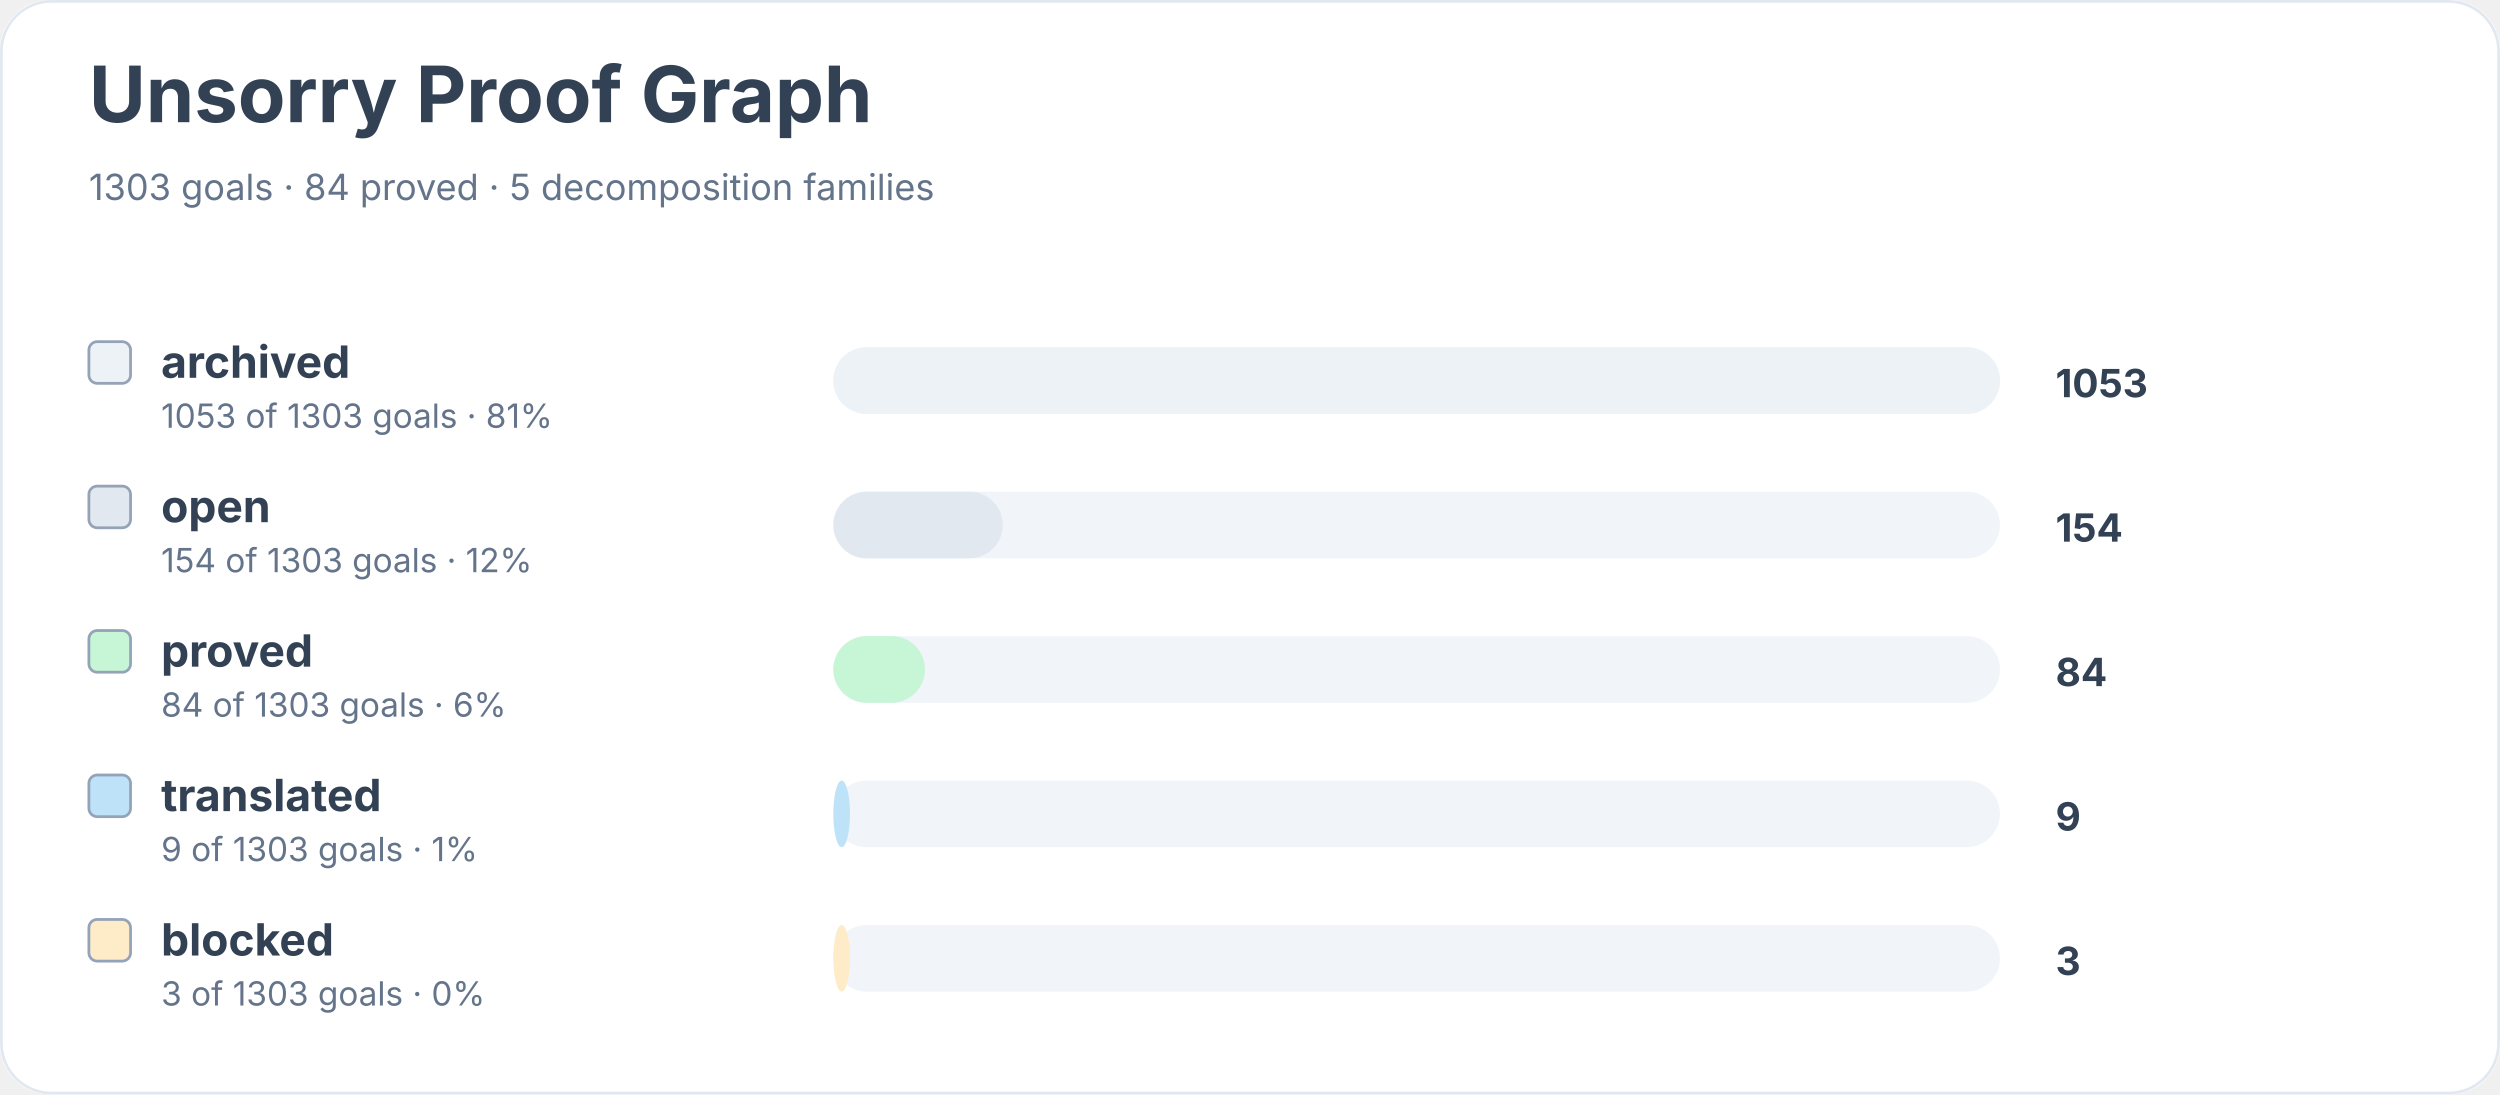
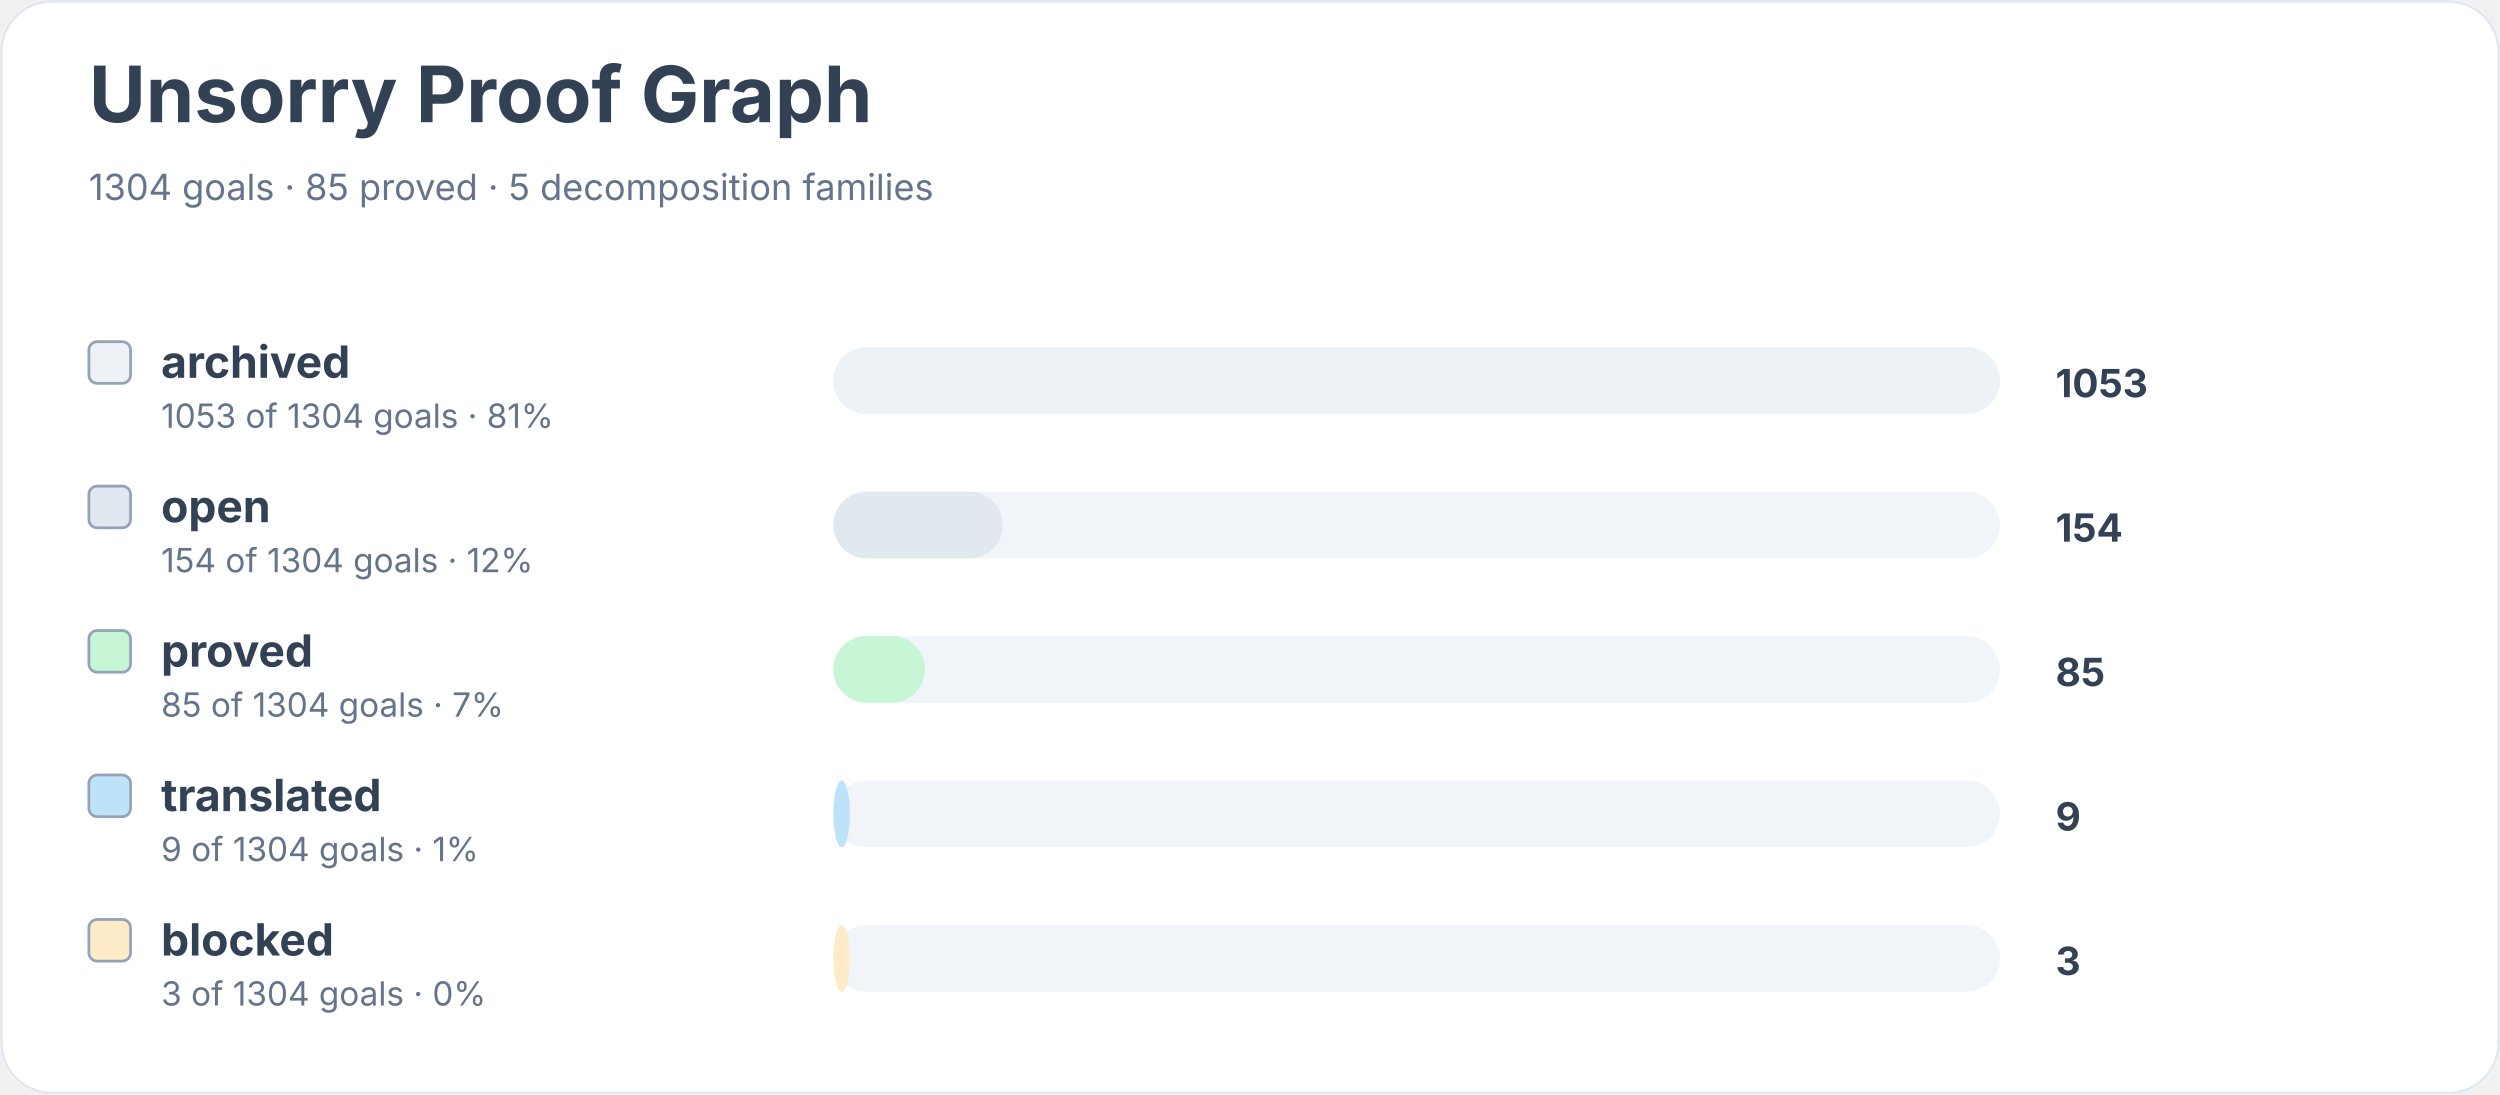
<svg xmlns="http://www.w3.org/2000/svg" width="900" height="394" viewBox="0 0 900 394" role="img" aria-labelledby="title desc">
  <rect width="900" height="100%" rx="18" fill="#ffffff" />
  <rect x="0.5" y="0.5" width="899" height="393" rx="18" fill="none" stroke="#e2e8f0" />
  <text x="32" y="44" font-family="Inter, system-ui, sans-serif" font-size="28" font-weight="700" fill="#334155">Unsorry Proof Graph</text>
-   <text x="32" y="72" font-family="Inter, system-ui, sans-serif" font-size="13" fill="#64748b">1303 goals · 84 proved · 5 decomposition families</text>
+   <text x="32" y="72" font-family="Inter, system-ui, sans-serif" font-size="13" fill="#64748b">1304 goals · 85 proved · 5 decomposition families</text>
  <rect x="32" y="123" width="15" height="15" rx="3" fill="#edf2f7" stroke="#94a3b8" />
  <text x="58" y="136" font-family="Inter, system-ui, sans-serif" font-size="16" font-weight="650" fill="#334155">archived</text>
-   <text x="58" y="154" font-family="Inter, system-ui, sans-serif" font-size="12" fill="#64748b">1053 of 1303 goals · 81%</text>
+   <text x="58" y="154" font-family="Inter, system-ui, sans-serif" font-size="12" fill="#64748b">1053 of 1304 goals · 81%</text>
  <rect x="300" y="125" width="420" height="24" rx="12" fill="#f1f5f9" />
  <rect x="300" y="125" width="420" height="24" rx="12" fill="#edf2f7" />
  <text x="740" y="143" font-family="Inter, system-ui, sans-serif" font-size="14" font-weight="700" fill="#334155">1053</text>
  <rect x="32" y="175" width="15" height="15" rx="3" fill="#e2e8f0" stroke="#94a3b8" />
  <text x="58" y="188" font-family="Inter, system-ui, sans-serif" font-size="16" font-weight="650" fill="#334155">open</text>
-   <text x="58" y="206" font-family="Inter, system-ui, sans-serif" font-size="12" fill="#64748b">154 of 1303 goals · 12%</text>
+   <text x="58" y="206" font-family="Inter, system-ui, sans-serif" font-size="12" fill="#64748b">154 of 1304 goals · 12%</text>
  <rect x="300" y="177" width="420" height="24" rx="12" fill="#f1f5f9" />
  <rect x="300" y="177" width="61" height="24" rx="12" fill="#e2e8f0" />
  <text x="740" y="195" font-family="Inter, system-ui, sans-serif" font-size="14" font-weight="700" fill="#334155">154</text>
  <rect x="32" y="227" width="15" height="15" rx="3" fill="#c6f6d5" stroke="#94a3b8" />
  <text x="58" y="240" font-family="Inter, system-ui, sans-serif" font-size="16" font-weight="650" fill="#334155">proved</text>
-   <text x="58" y="258" font-family="Inter, system-ui, sans-serif" font-size="12" fill="#64748b">84 of 1303 goals · 6%</text>
+   <text x="58" y="258" font-family="Inter, system-ui, sans-serif" font-size="12" fill="#64748b">85 of 1304 goals · 7%</text>
  <rect x="300" y="229" width="420" height="24" rx="12" fill="#f1f5f9" />
  <rect x="300" y="229" width="33" height="24" rx="12" fill="#c6f6d5" />
-   <text x="740" y="247" font-family="Inter, system-ui, sans-serif" font-size="14" font-weight="700" fill="#334155">84</text>
+   <text x="740" y="247" font-family="Inter, system-ui, sans-serif" font-size="14" font-weight="700" fill="#334155">85</text>
  <rect x="32" y="279" width="15" height="15" rx="3" fill="#bee3f8" stroke="#94a3b8" />
  <text x="58" y="292" font-family="Inter, system-ui, sans-serif" font-size="16" font-weight="650" fill="#334155">translated</text>
-   <text x="58" y="310" font-family="Inter, system-ui, sans-serif" font-size="12" fill="#64748b">9 of 1303 goals · 1%</text>
+   <text x="58" y="310" font-family="Inter, system-ui, sans-serif" font-size="12" fill="#64748b">9 of 1304 goals · 1%</text>
  <rect x="300" y="281" width="420" height="24" rx="12" fill="#f1f5f9" />
  <rect x="300" y="281" width="6" height="24" rx="12" fill="#bee3f8" />
  <text x="740" y="299" font-family="Inter, system-ui, sans-serif" font-size="14" font-weight="700" fill="#334155">9</text>
  <rect x="32" y="331" width="15" height="15" rx="3" fill="#feebc8" stroke="#94a3b8" />
  <text x="58" y="344" font-family="Inter, system-ui, sans-serif" font-size="16" font-weight="650" fill="#334155">blocked</text>
-   <text x="58" y="362" font-family="Inter, system-ui, sans-serif" font-size="12" fill="#64748b">3 of 1303 goals · 0%</text>
+   <text x="58" y="362" font-family="Inter, system-ui, sans-serif" font-size="12" fill="#64748b">3 of 1304 goals · 0%</text>
  <rect x="300" y="333" width="420" height="24" rx="12" fill="#f1f5f9" />
  <rect x="300" y="333" width="6" height="24" rx="12" fill="#feebc8" />
  <text x="740" y="351" font-family="Inter, system-ui, sans-serif" font-size="14" font-weight="700" fill="#334155">3</text>
</svg>
